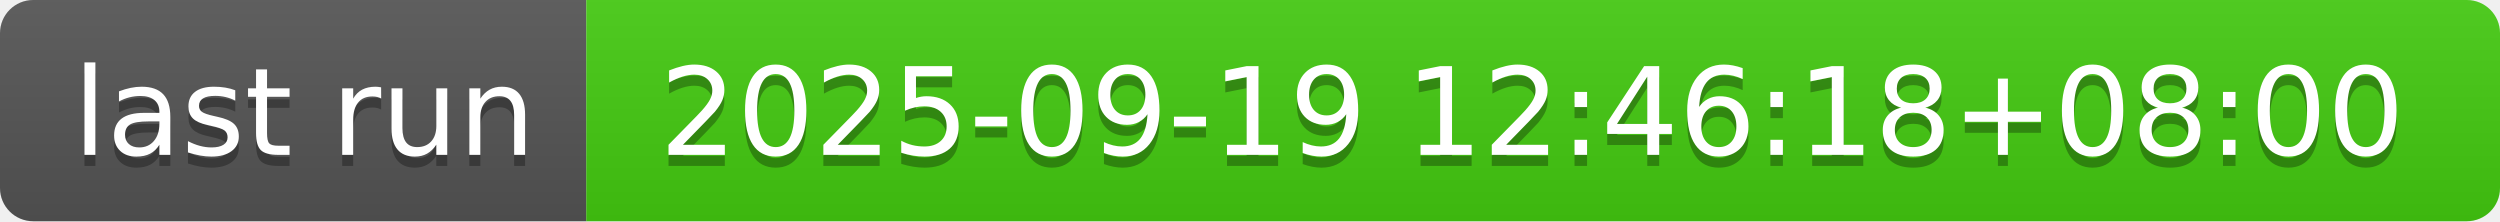
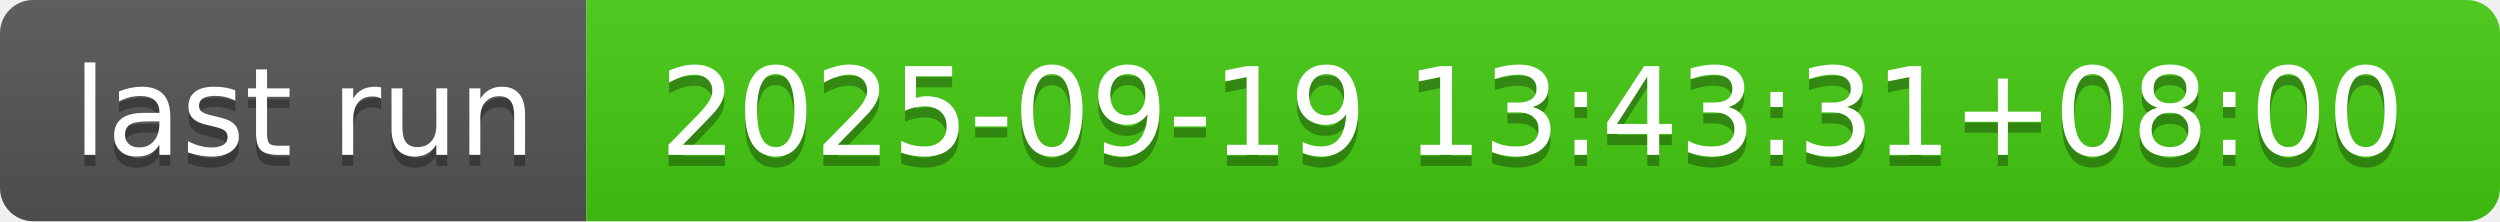
- <svg xmlns="http://www.w3.org/2000/svg" width="226" height="20" role="img" aria-label="last run: 2025-09-19 12:46:18+08:00">
+ <svg xmlns="http://www.w3.org/2000/svg" width="226" height="20" role="img" aria-label="last run: 2025-09-19 13:43:31+08:00">
  <linearGradient id="s" x2="0" y2="100%">
    <stop offset="0" stop-color="#bbb" stop-opacity=".1" />
    <stop offset="1" stop-opacity=".1" />
  </linearGradient>
  <clipPath id="r">
    <rect width="226" height="20" rx="3" fill="#fff" />
  </clipPath>
  <g clip-path="url(#r)">
    <rect width="53" height="20" fill="#555" />
    <rect x="53" width="173" height="20" fill="#4c1" />
    <rect width="226" height="20" fill="url(#s)" />
  </g>
  <g fill="#fff" text-anchor="middle" font-family="Verdana,Geneva,DejaVu Sans,sans-serif" text-rendering="geometricPrecision" font-size="110">
    <text aria-hidden="true" x="275" y="150" fill="#010101" fill-opacity=".3" transform="scale(.1)" textLength="430">last run</text>
    <text x="275" y="140" transform="scale(.1)" fill="#fff" textLength="430">last run</text>
-     <text aria-hidden="true" x="1385" y="150" fill="#010101" fill-opacity=".3" transform="scale(.1)" textLength="1630">2025-09-19 12:46:18+08:00</text>
-     <text x="1385" y="140" transform="scale(.1)" fill="#fff" textLength="1630">2025-09-19 12:46:18+08:00</text>
+     <text aria-hidden="true" x="1385" y="150" fill="#010101" fill-opacity=".3" transform="scale(.1)" textLength="1630">2025-09-19 13:43:31+08:00</text>
+     <text x="1385" y="140" transform="scale(.1)" fill="#fff" textLength="1630">2025-09-19 13:43:31+08:00</text>
  </g>
</svg>
